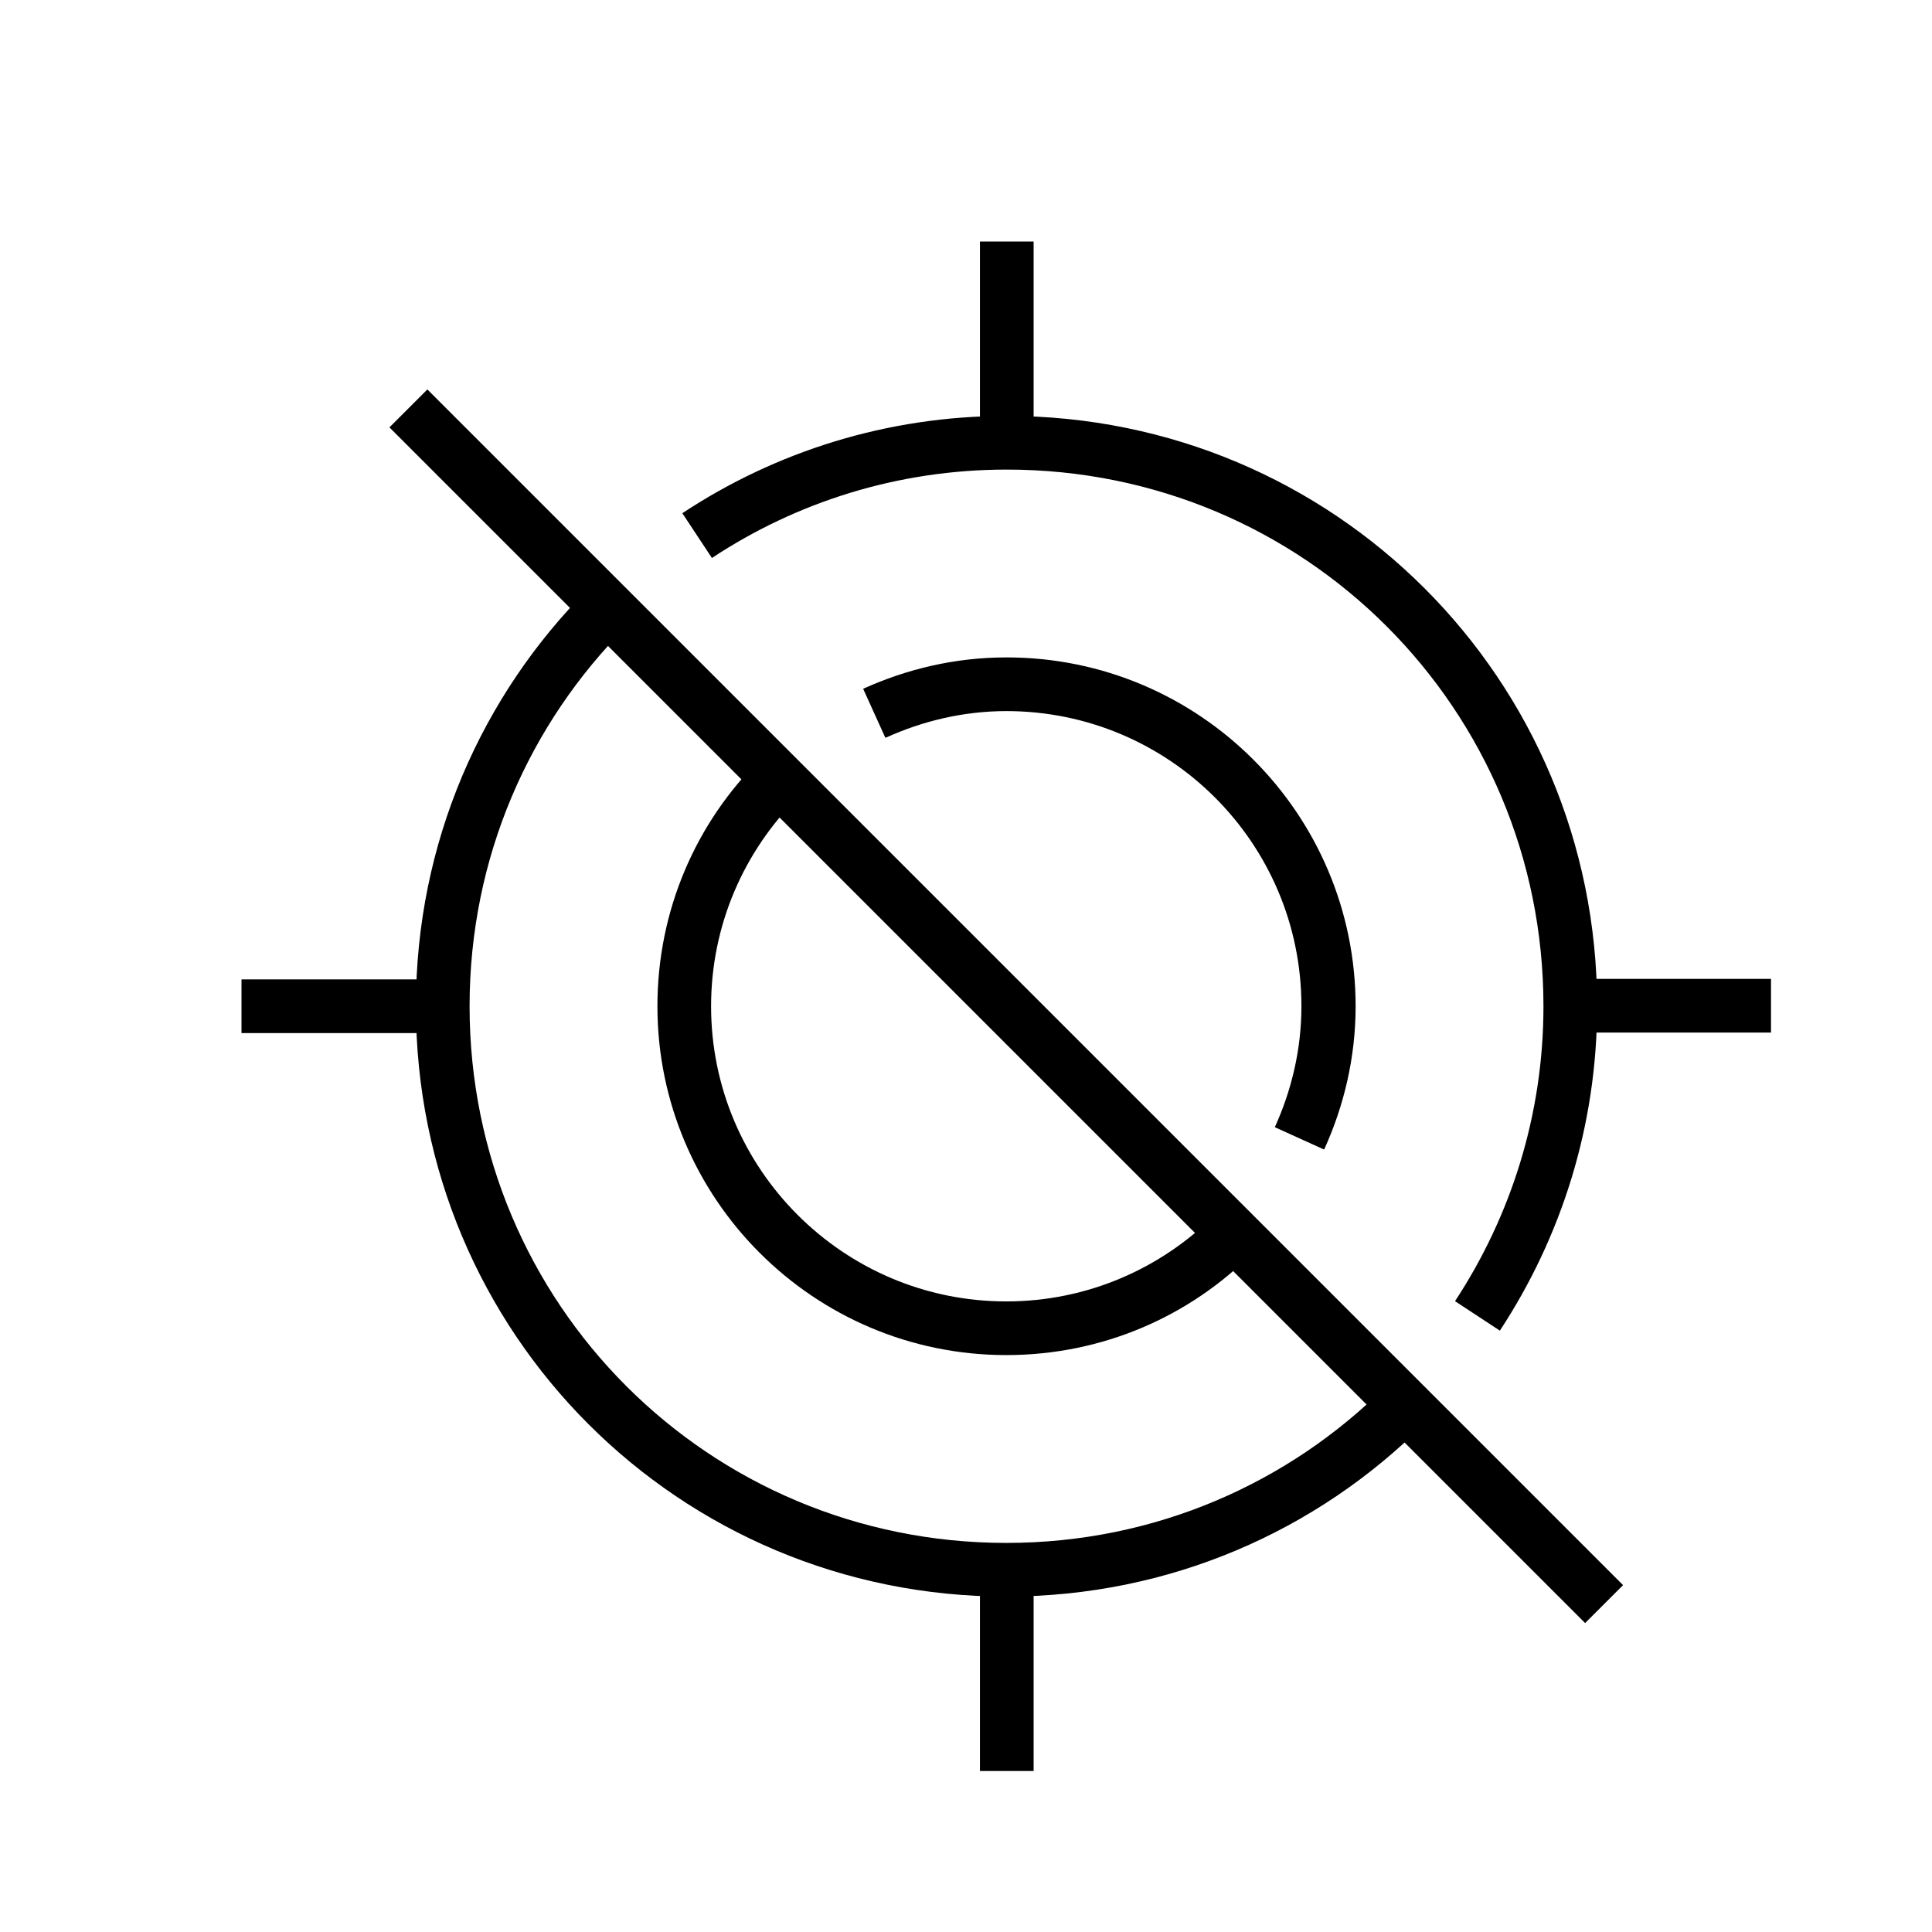
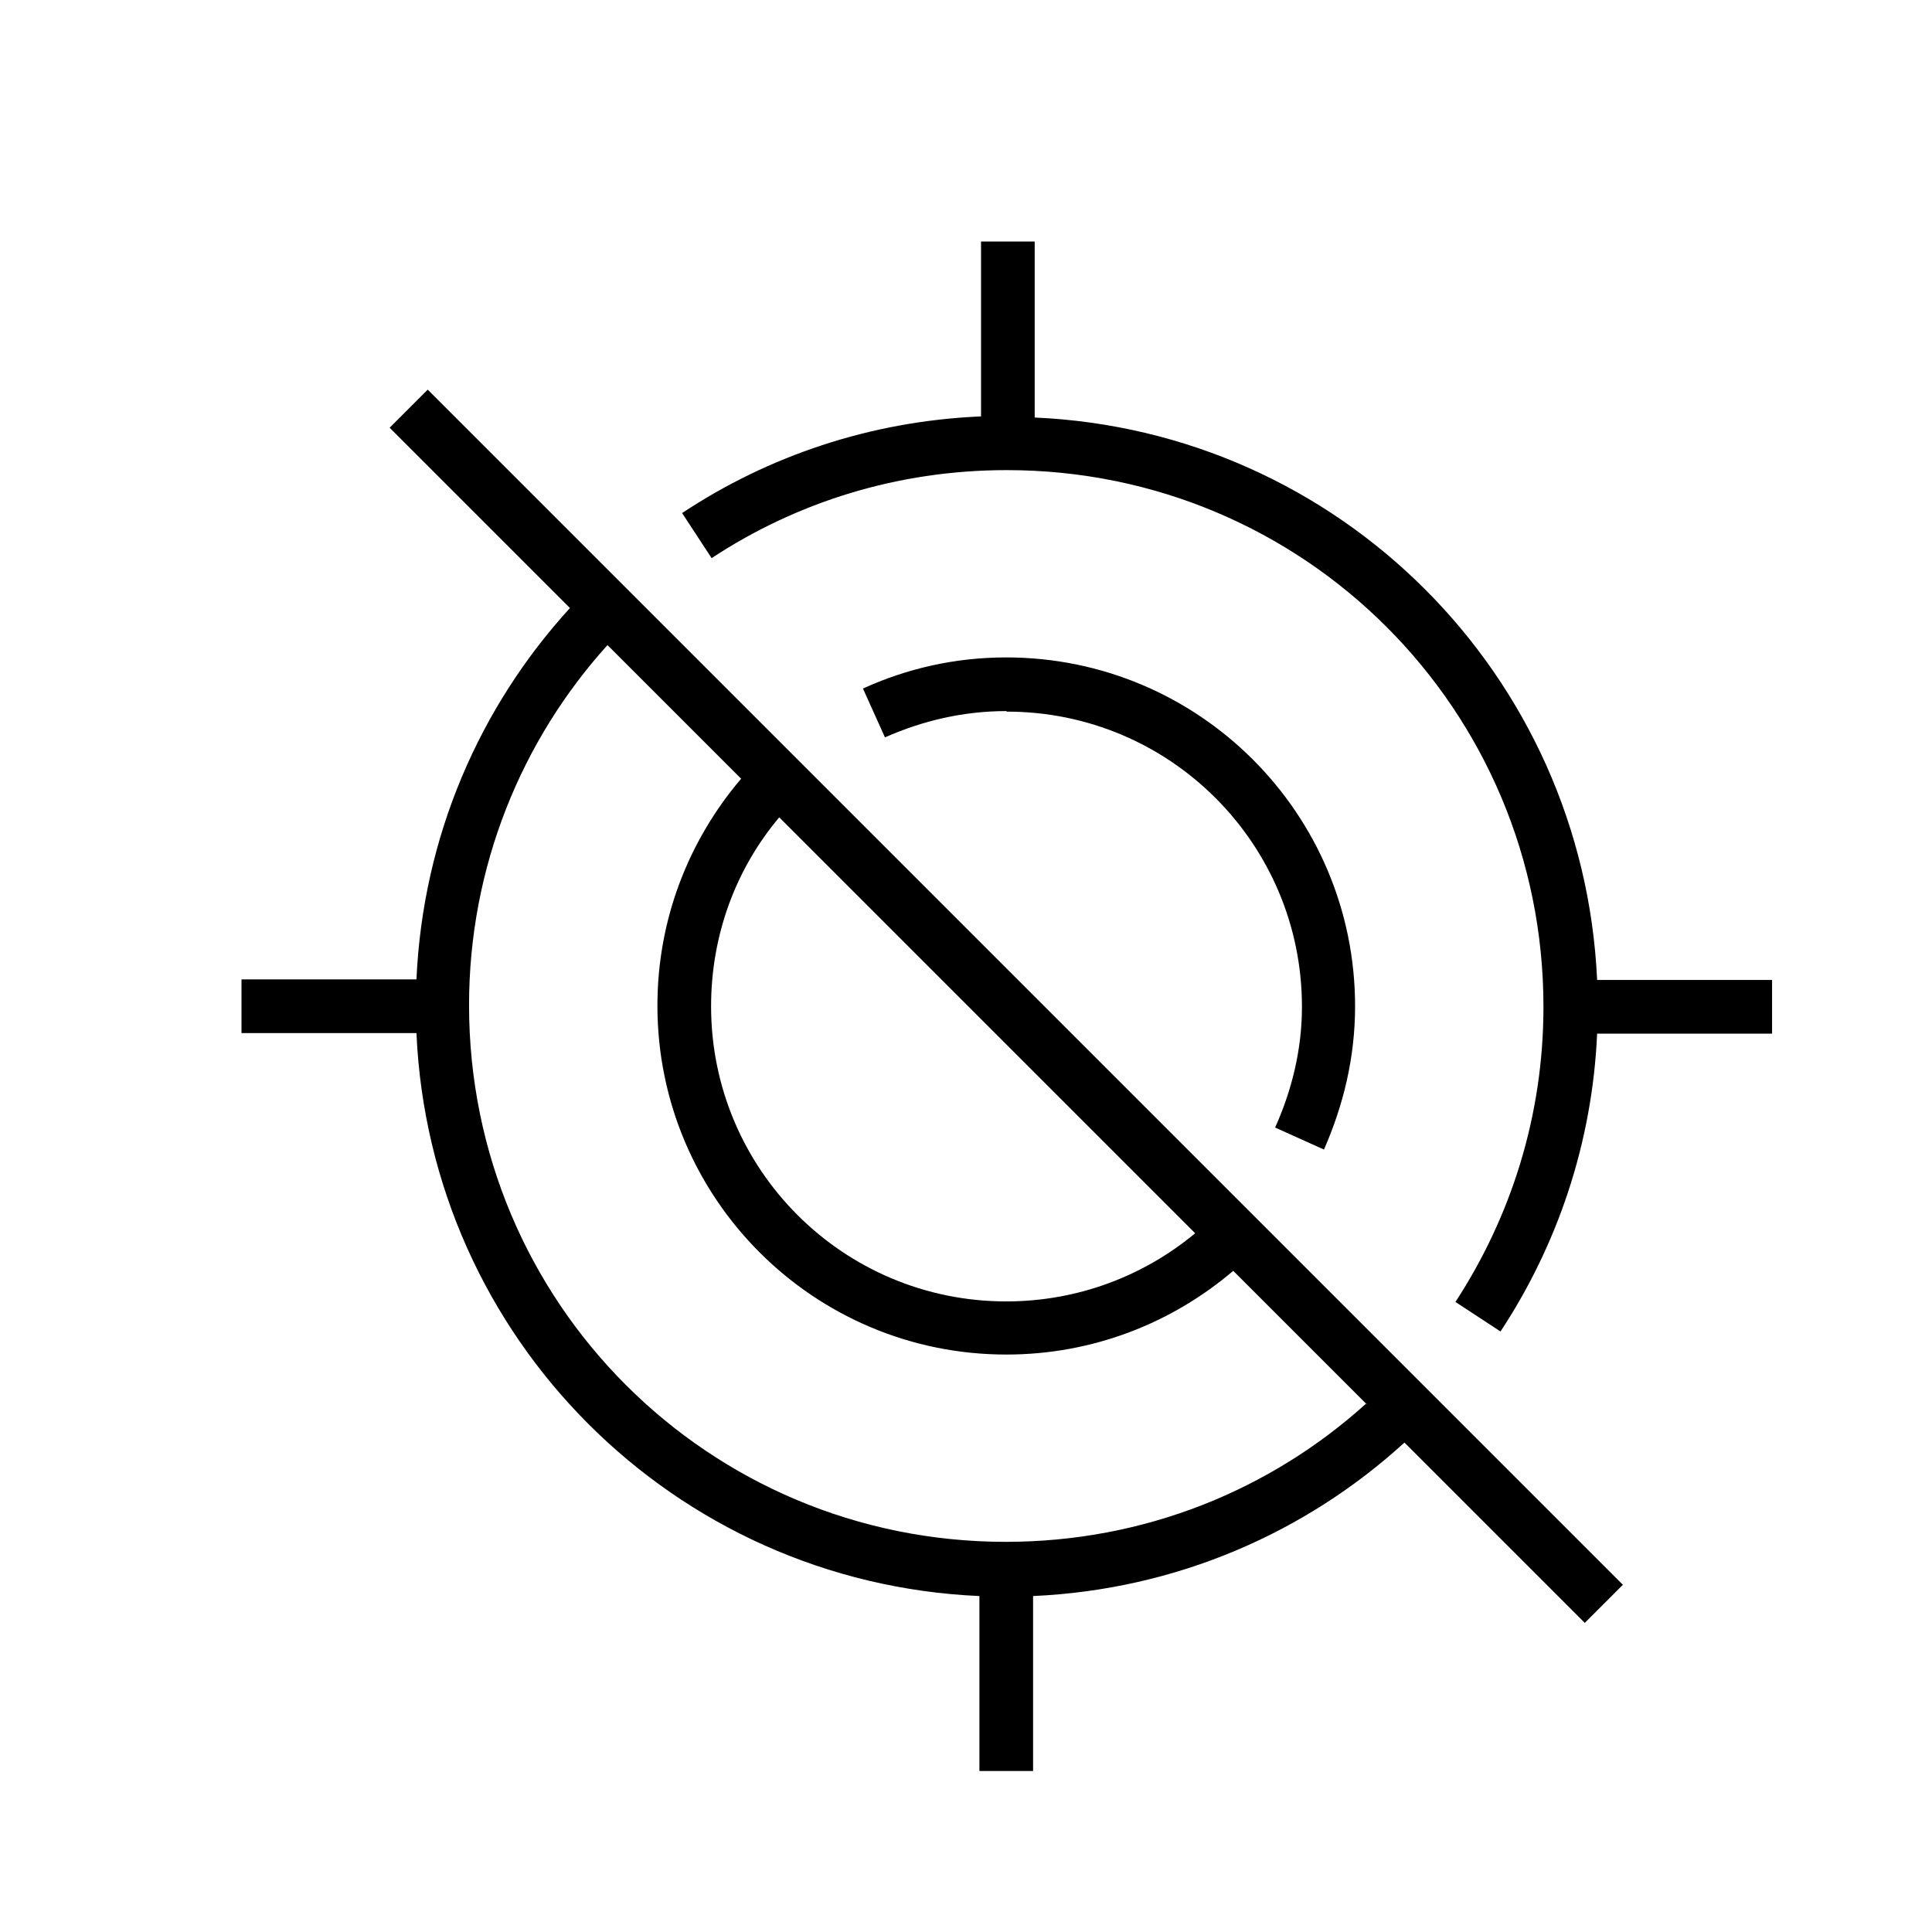
- <svg xmlns="http://www.w3.org/2000/svg" width="36" height="36" fill="none">
-   <path d="m8.26,18.75H4.5m24.76-.01h3.74M18.76,29.25v3.75m0-24.75v-3.75M14.51,14.51c-1.09,1.09-1.76,2.59-1.76,4.24,0,3.31,2.69,6,6,6,1.66,0,3.16-.67,4.24-1.76m0,0c-1.09,1.09-2.59,1.76-4.24,1.76-3.31,0-6-2.69-6-6,0-1.66.67-3.16,1.76-4.24m-3.19-3.19c-1.9,1.9-3.07,4.52-3.07,7.43,0,5.82,4.68,10.5,10.5,10.5,2.91,0,5.53-1.17,7.43-3.07m-1.97-4.97c.34-.75.54-1.58.54-2.46,0-3.32-2.69-6-6-6-.88,0-1.71.2-2.46.54m11.24,11.23c1.09-1.66,1.73-3.64,1.73-5.77,0-5.82-4.68-10.5-10.5-10.5-2.14,0-4.12.64-5.77,1.73m3.31,3.31c.75-.34,1.58-.54,2.46-.54,3.31,0,6,2.69,6,6,0,.88-.2,1.71-.54,2.46M7.61,7.61,29.89,29.89" stroke="#000" />
+ <svg xmlns="http://www.w3.org/2000/svg" width="36" height="36">
+   <path fill-rule="evenodd" clip-rule="evenodd" d="m18.26,7.76c-2.05.09-3.95.74-5.55,1.8l.55.84c1.58-1.04,3.46-1.64,5.5-1.64,5.54,0,10,4.46,10,10,0,2.04-.61,3.92-1.64,5.5l.84.55c1.06-1.61,1.71-3.51,1.8-5.55h3.26v-1h-3.26c-.26-5.69-4.8-10.23-10.48-10.48V4.5h-1v3.26zM4.5,18.25h3.26c.12-2.67,1.18-5.08,2.86-6.92L7.26,7.97l.71-.71L30.24,29.53l-.71.71-3.36-3.36c-1.84,1.68-4.25,2.74-6.92,2.86v3.26h-1v-3.26c-5.69-.25-10.24-4.8-10.49-10.49H4.5v-1zm20.97,7.92-2.49-2.49c-1.14.97-2.61,1.56-4.23,1.56-3.59,0-6.5-2.91-6.5-6.5,0-1.62.59-3.09,1.56-4.23l-2.49-2.49c-1.6,1.77-2.58,4.13-2.58,6.71,0,5.54,4.46,10,10,10,2.59,0,4.94-.97,6.72-2.58zM14.52,15.23c-.8.95-1.27,2.18-1.27,3.52,0,3.04,2.46,5.5,5.5,5.5,1.34,0,2.57-.48,3.52-1.27l-7.75-7.75zm4.23-1.98c-.8,0-1.56.18-2.26.49l-.41-.91c.81-.37,1.71-.58,2.67-.58,3.59,0,6.5,2.91,6.5,6.5,0,.96-.22,1.85-.58,2.67l-.91-.41c.31-.69.5-1.45.5-2.25,0-3.04-2.46-5.5-5.5-5.5z" />
</svg>
